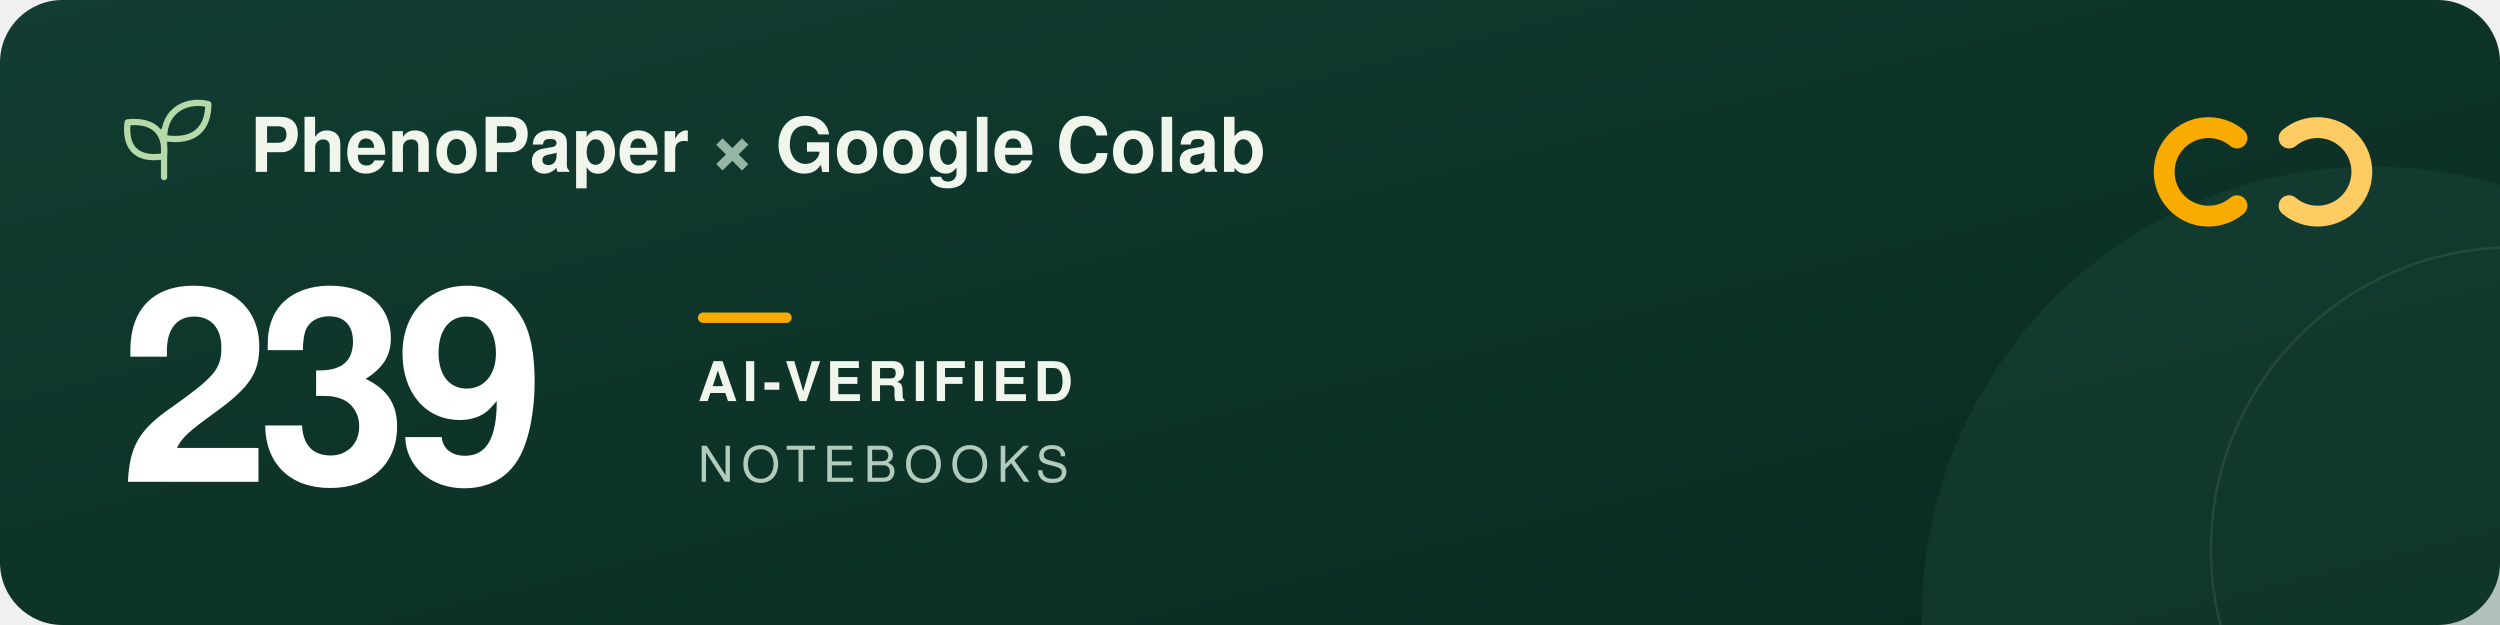
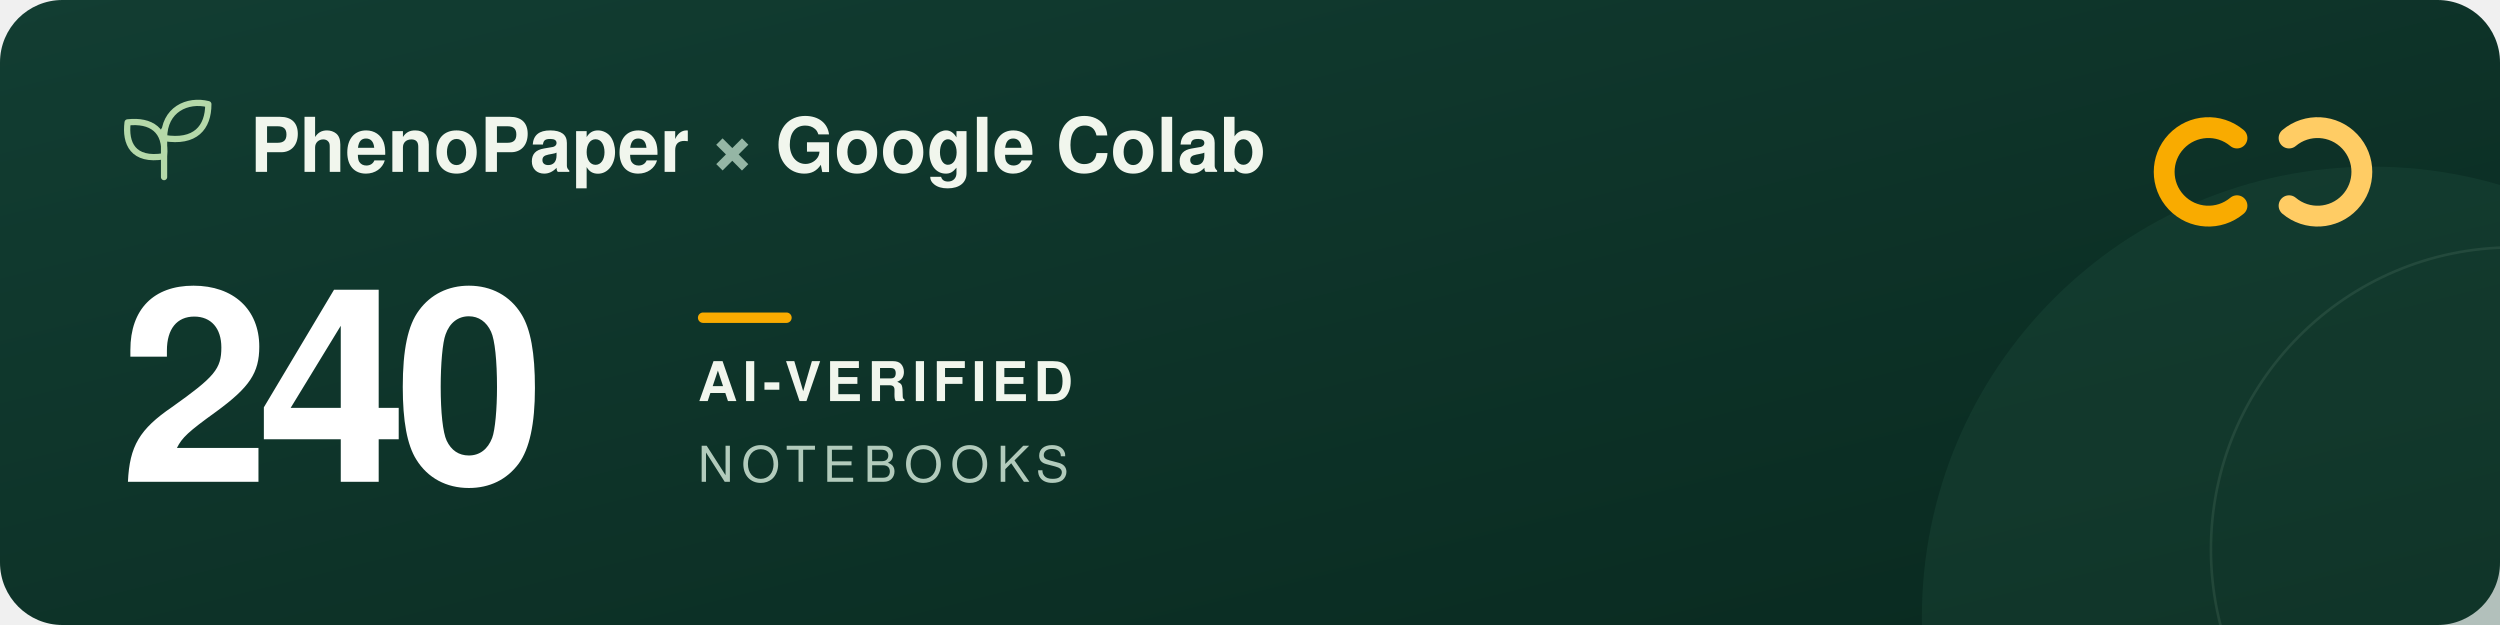
<svg xmlns="http://www.w3.org/2000/svg" width="960" height="240" viewBox="0 0 960 240" role="img" aria-labelledby="title description">
  <defs>
    <linearGradient id="forest" x2="1" y2="1">
      <stop stop-color="#123d32" />
      <stop offset="1" stop-color="#09291f" />
    </linearGradient>
  </defs>
  <rect width="960" height="240" rx="24" fill="url(#forest)" />
  <circle cx="911" cy="237" r="173" fill="#205240" opacity=".3" />
  <circle cx="965" cy="211" r="116" fill="none" stroke="#a5c6ad" stroke-opacity=".12" />
  <g transform="translate(48 39)" fill="none" stroke="#b5d9a9" stroke-width="2.4" stroke-linecap="round" stroke-linejoin="round">
    <path d="M15 29V11M15 21C3 23 0 16 1 8c9-1 15 3 14 13ZM15 14C15 3 24-1 32 1c0 9-5 15-17 13Z" />
  </g>
  <g font-family="-apple-system, BlinkMacSystemFont, 'Segoe UI', Helvetica, Arial, sans-serif">
    <text x="96" y="66" fill="#f1f6ed" font-size="29" font-weight="600">PhenoPaper <tspan fill="#95b6a5">×</tspan> Google Colab</text>
-     <text x="46" y="185" fill="#ffffff" font-size="104" font-weight="700" letter-spacing="-5">239</text>
+     <text x="46" y="185" fill="#ffffff" font-size="104" font-weight="700" letter-spacing="-5">240</text>
    <rect x="268" y="120" width="36" height="4" rx="2" fill="#f9ab00" />
    <text x="268" y="154" fill="#f1f6ed" font-size="21" font-weight="600" letter-spacing="2">AI-VERIFIED</text>
    <text x="268" y="185" fill="#b2cbbc" font-size="19" font-weight="500" letter-spacing="3">NOTEBOOKS</text>
  </g>
  <g transform="translate(832 44)" fill="none" stroke-width="8" stroke-linecap="round">
    <path d="M27 9a17 17 0 1 0 0 26" stroke="#f9ab00" />
    <path d="M47 9a17 17 0 1 1 0 26" stroke="#ffcc64" />
  </g>
</svg>
